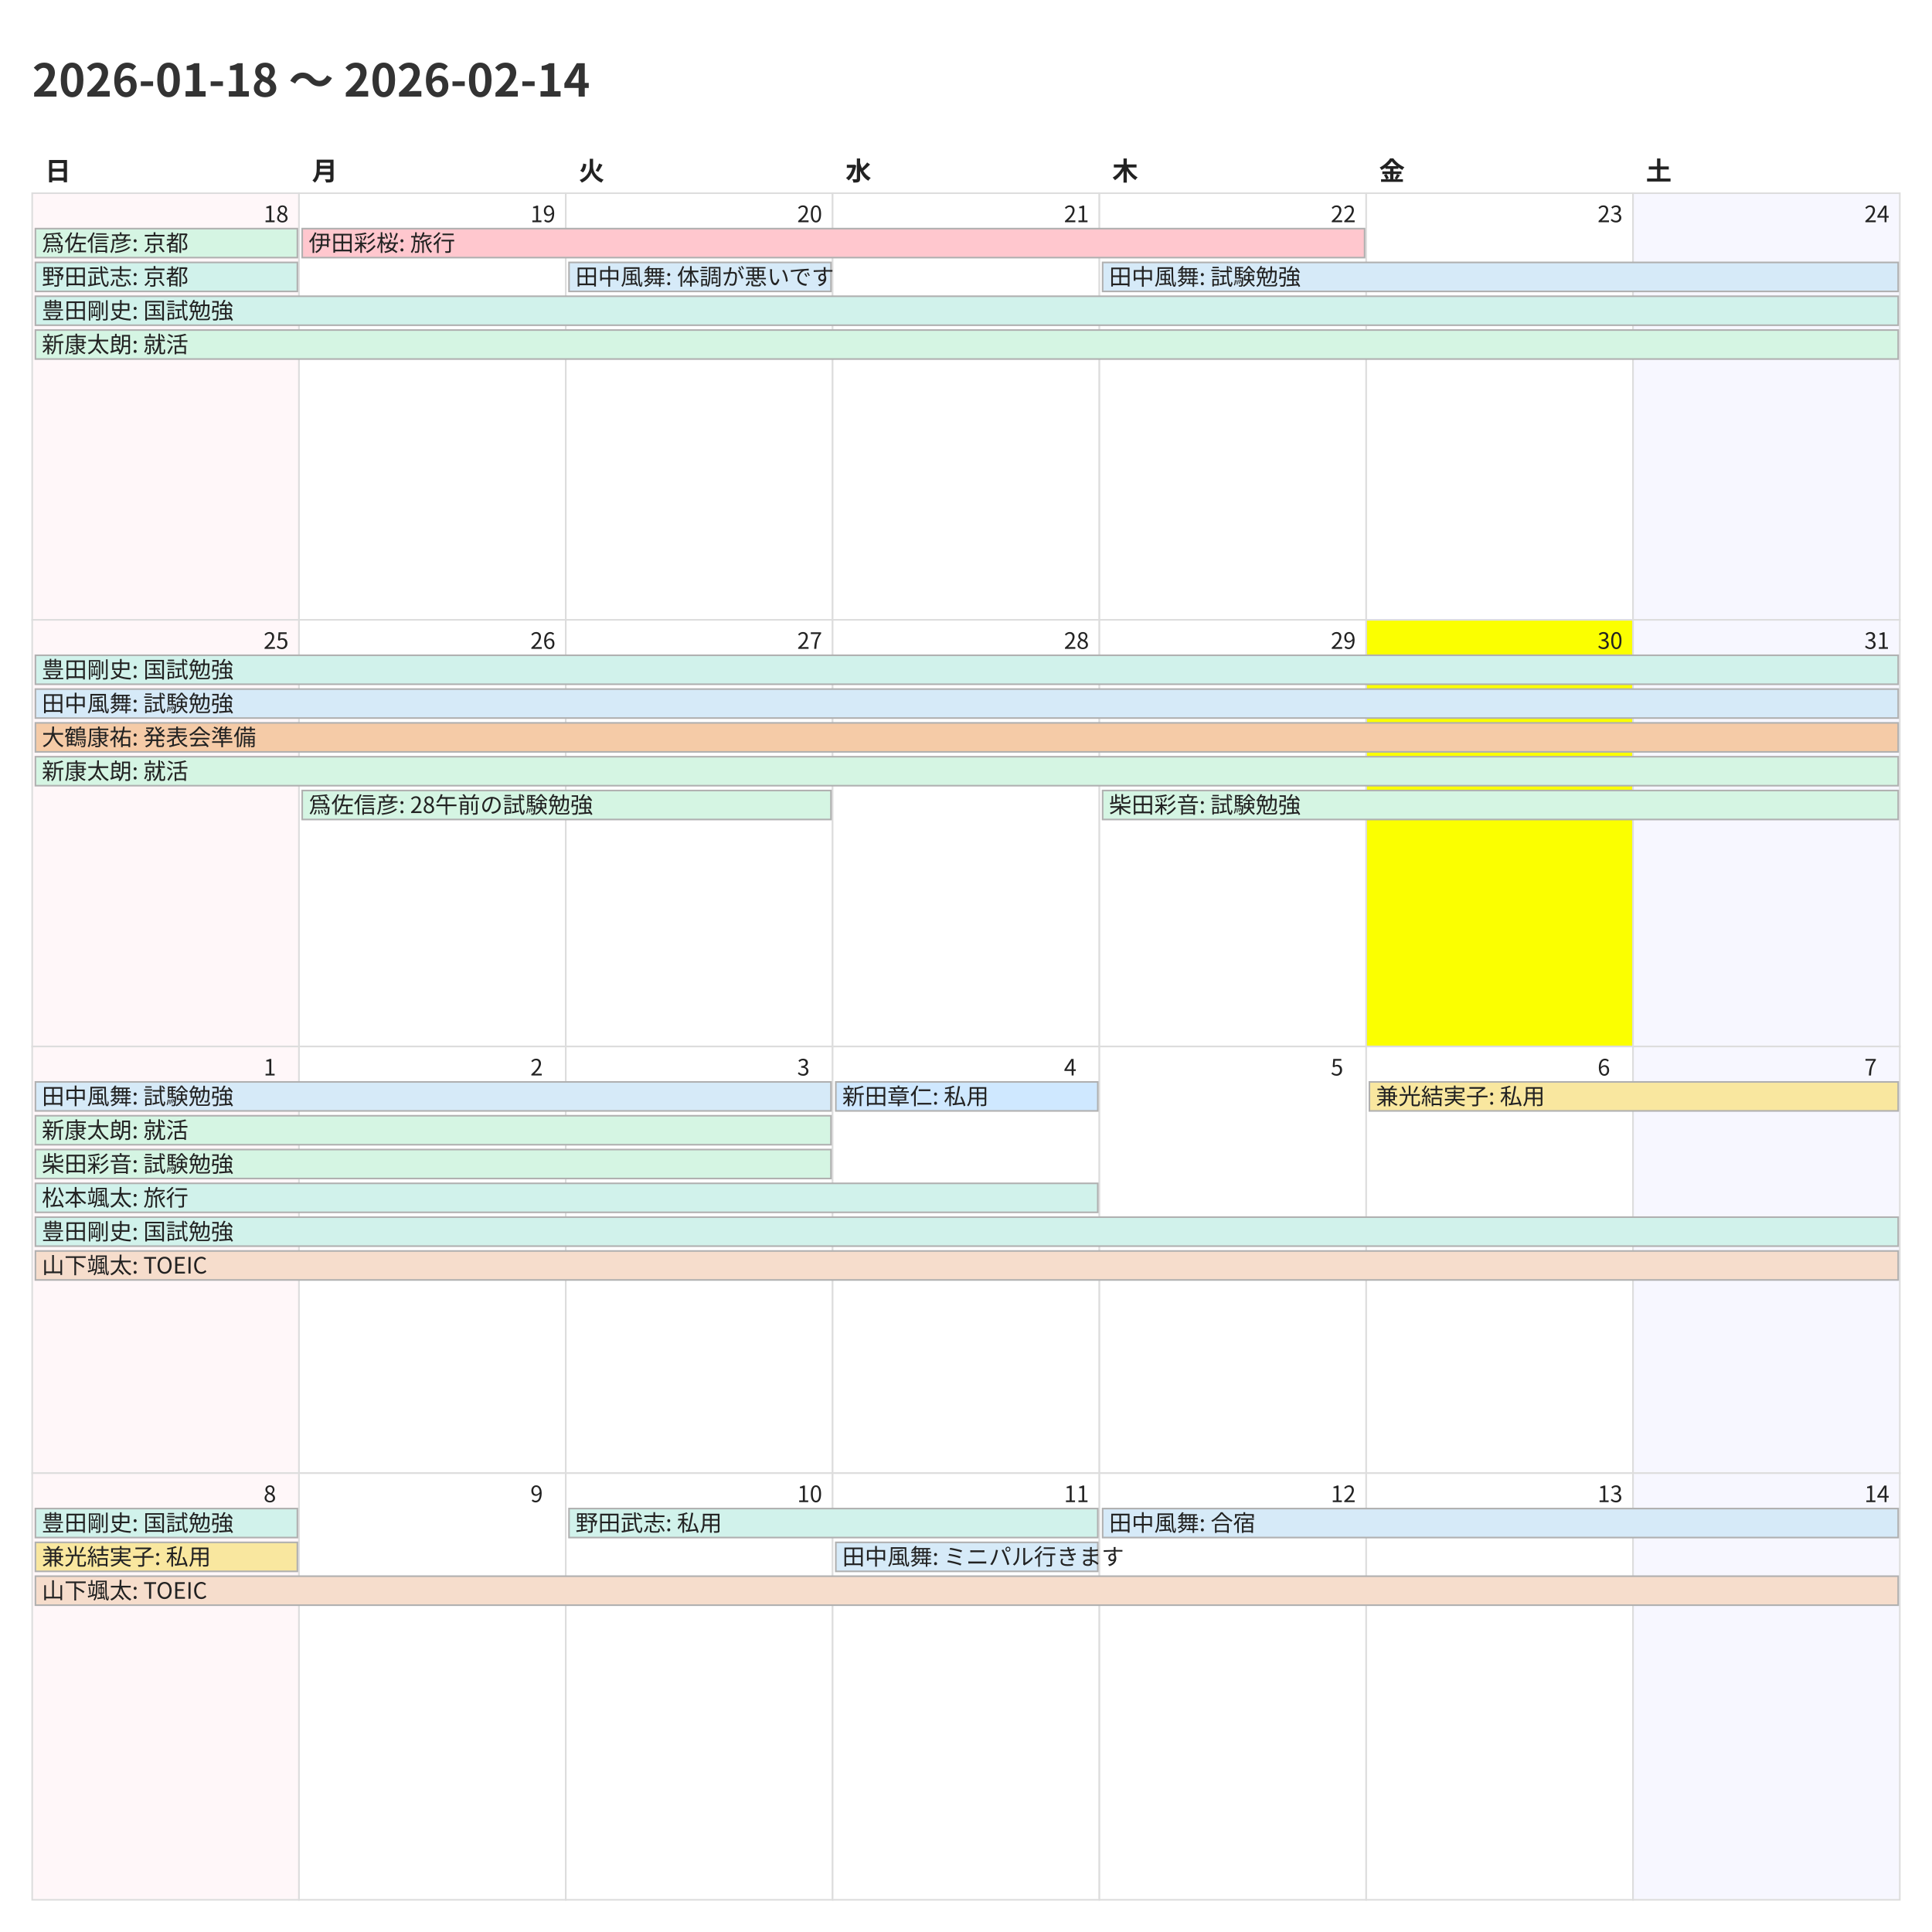
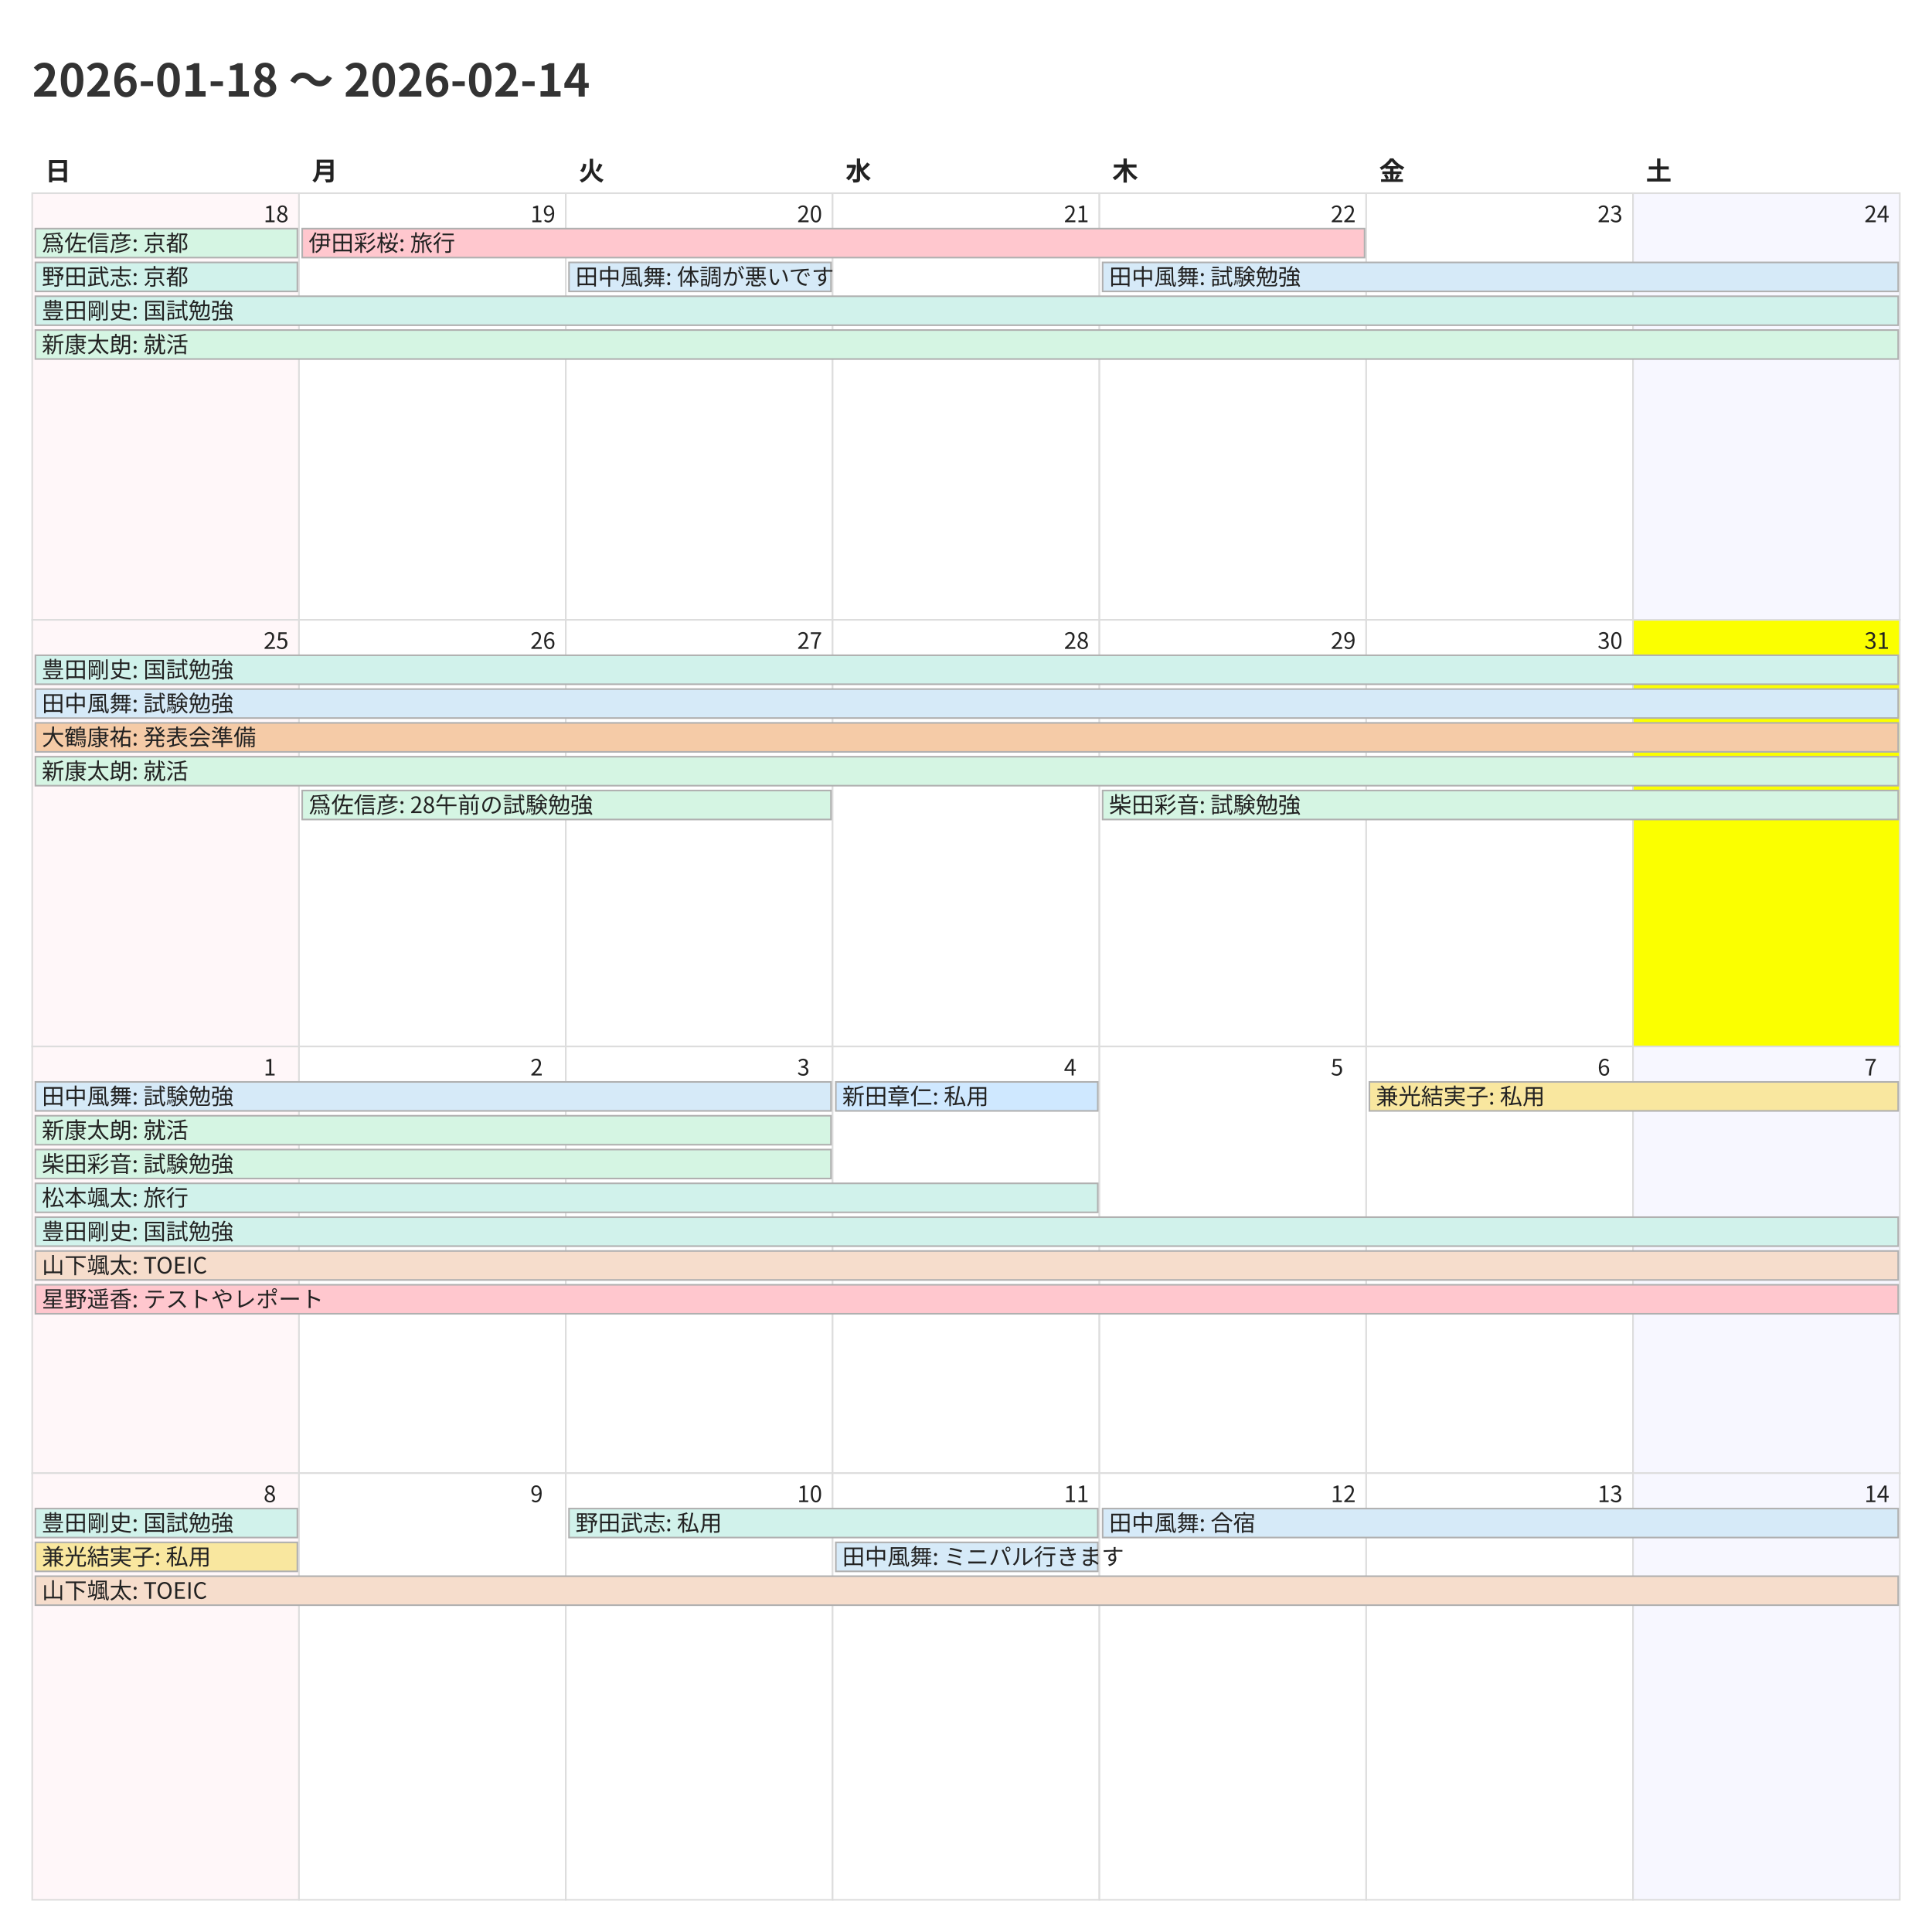
<svg xmlns="http://www.w3.org/2000/svg" width="1200" height="1200">
  <style>
    @charset "UTF-8";
    .title {
      font-family: "Noto Sans CJK JP","Noto Sans JP","IPAexGothic",
                   "Yu Gothic","Hiragino Kaku Gothic ProN",sans-serif;
      font-size: 28px; font-weight: 700; fill: #333;
    }
    .weekday, .day-number, .event {
      font-family: "Noto Sans CJK JP","Noto Sans JP","IPAexGothic",
                   "Yu Gothic","Hiragino Kaku Gothic ProN",sans-serif;
      fill: #222;
    }
    .weekday { font-size: 16px; font-weight: 600; }
    .day-number { font-size: 14px; }
    .event { font-size: 14px; }
    .cell { fill: #fff; stroke: #ddd; }
  </style>
  <rect x="0" y="0" width="1200" height="1200" fill="#fff" />
  <text class="title" x="20" y="60">2026-01-18 〜 2026-02-14</text>
  <text class="weekday" x="28.0" y="112">日</text>
  <text class="weekday" x="193.714" y="112">月</text>
  <text class="weekday" x="359.429" y="112">火</text>
  <text class="weekday" x="525.143" y="112">水</text>
  <text class="weekday" x="690.857" y="112">木</text>
  <text class="weekday" x="856.571" y="112">金</text>
  <text class="weekday" x="1022.286" y="112">土</text>
  <rect x="20.0" y="120.0" width="165.714" height="265.0" fill="#fff7f9" stroke="#ddd" />
  <text class="day-number" x="163.714" y="138.0">18</text>
  <rect x="185.714" y="120.0" width="165.714" height="265.0" fill="#ffffff" stroke="#ddd" />
  <text class="day-number" x="329.429" y="138.0">19</text>
  <rect x="351.429" y="120.0" width="165.714" height="265.0" fill="#ffffff" stroke="#ddd" />
  <text class="day-number" x="495.143" y="138.0">20</text>
  <rect x="517.143" y="120.0" width="165.714" height="265.0" fill="#ffffff" stroke="#ddd" />
  <text class="day-number" x="660.857" y="138.0">21</text>
  <rect x="682.857" y="120.0" width="165.714" height="265.0" fill="#ffffff" stroke="#ddd" />
  <text class="day-number" x="826.571" y="138.0">22</text>
  <rect x="848.571" y="120.0" width="165.714" height="265.0" fill="#ffffff" stroke="#ddd" />
  <text class="day-number" x="992.286" y="138.0">23</text>
  <rect x="1014.286" y="120.0" width="165.714" height="265.0" fill="#f7f7ff" stroke="#ddd" />
  <text class="day-number" x="1158.0" y="138.0">24</text>
  <rect x="20.0" y="385.0" width="165.714" height="265.0" fill="#fff7f9" stroke="#ddd" />
  <text class="day-number" x="163.714" y="403.0">25</text>
  <rect x="185.714" y="385.0" width="165.714" height="265.0" fill="#ffffff" stroke="#ddd" />
  <text class="day-number" x="329.429" y="403.0">26</text>
  <rect x="351.429" y="385.0" width="165.714" height="265.0" fill="#ffffff" stroke="#ddd" />
  <text class="day-number" x="495.143" y="403.0">27</text>
  <rect x="517.143" y="385.0" width="165.714" height="265.0" fill="#ffffff" stroke="#ddd" />
  <text class="day-number" x="660.857" y="403.0">28</text>
  <rect x="682.857" y="385.0" width="165.714" height="265.0" fill="#ffffff" stroke="#ddd" />
  <text class="day-number" x="826.571" y="403.0">29</text>
-   <rect x="848.571" y="385.0" width="165.714" height="265.0" fill="#fbff00" stroke="#ddd" />
+   <rect x="848.571" y="385.0" width="165.714" height="265.0" fill="#ffffff" stroke="#ddd" />
  <text class="day-number" x="992.286" y="403.0">30</text>
-   <rect x="1014.286" y="385.0" width="165.714" height="265.0" fill="#f7f7ff" stroke="#ddd" />
+   <rect x="1014.286" y="385.0" width="165.714" height="265.0" fill="#fbff00" stroke="#ddd" />
  <text class="day-number" x="1158.0" y="403.0">31</text>
  <rect x="20.0" y="650.0" width="165.714" height="265.0" fill="#fff7f9" stroke="#ddd" />
  <text class="day-number" x="163.714" y="668.0">1</text>
  <rect x="185.714" y="650.0" width="165.714" height="265.0" fill="#ffffff" stroke="#ddd" />
  <text class="day-number" x="329.429" y="668.0">2</text>
  <rect x="351.429" y="650.0" width="165.714" height="265.0" fill="#ffffff" stroke="#ddd" />
  <text class="day-number" x="495.143" y="668.0">3</text>
  <rect x="517.143" y="650.0" width="165.714" height="265.0" fill="#ffffff" stroke="#ddd" />
  <text class="day-number" x="660.857" y="668.0">4</text>
  <rect x="682.857" y="650.0" width="165.714" height="265.0" fill="#ffffff" stroke="#ddd" />
  <text class="day-number" x="826.571" y="668.0">5</text>
  <rect x="848.571" y="650.0" width="165.714" height="265.0" fill="#ffffff" stroke="#ddd" />
  <text class="day-number" x="992.286" y="668.0">6</text>
  <rect x="1014.286" y="650.0" width="165.714" height="265.0" fill="#f7f7ff" stroke="#ddd" />
  <text class="day-number" x="1158.0" y="668.0">7</text>
  <rect x="20.0" y="915.0" width="165.714" height="265.0" fill="#fff7f9" stroke="#ddd" />
  <text class="day-number" x="163.714" y="933.0">8</text>
  <rect x="185.714" y="915.0" width="165.714" height="265.0" fill="#ffffff" stroke="#ddd" />
  <text class="day-number" x="329.429" y="933.0">9</text>
  <rect x="351.429" y="915.0" width="165.714" height="265.0" fill="#ffffff" stroke="#ddd" />
  <text class="day-number" x="495.143" y="933.0">10</text>
  <rect x="517.143" y="915.0" width="165.714" height="265.0" fill="#ffffff" stroke="#ddd" />
  <text class="day-number" x="660.857" y="933.0">11</text>
  <rect x="682.857" y="915.0" width="165.714" height="265.0" fill="#ffffff" stroke="#ddd" />
  <text class="day-number" x="826.571" y="933.0">12</text>
  <rect x="848.571" y="915.0" width="165.714" height="265.0" fill="#ffffff" stroke="#ddd" />
  <text class="day-number" x="992.286" y="933.0">13</text>
  <rect x="1014.286" y="915.0" width="165.714" height="265.0" fill="#f7f7ff" stroke="#ddd" />
  <text class="day-number" x="1158.0" y="933.0">14</text>
  <rect x="22.0" y="142.0" width="162.714" height="18" fill="#d5f5e3" stroke="#b0b0b0" />
  <text class="event" x="26.0" y="156.0">爲佐信彦: 京都</text>
  <rect x="22.0" y="163.0" width="162.714" height="18" fill="#d1f2eb" stroke="#b0b0b0" />
  <text class="event" x="26.0" y="177.0">野田武志: 京都</text>
  <rect x="22.0" y="184.0" width="1157.0" height="18" fill="#d1f2eb" stroke="#b0b0b0" />
  <text class="event" x="26.0" y="198.0">豊田剛史: 国試勉強</text>
  <rect x="22.0" y="205.0" width="1157.0" height="18" fill="#d5f5e3" stroke="#b0b0b0" />
  <text class="event" x="26.0" y="219.0">新康太朗: 就活</text>
  <rect x="187.714" y="142.0" width="659.857" height="18" fill="#ffc7ce" stroke="#b0b0b0" />
  <text class="event" x="191.714" y="156.0">伊田彩桜: 旅行</text>
  <rect x="353.429" y="163.0" width="162.714" height="18" fill="#d6eaf8" stroke="#b0b0b0" />
  <text class="event" x="357.429" y="177.0">田中風舞: 体調が悪いです</text>
  <rect x="684.857" y="163.0" width="494.143" height="18" fill="#d6eaf8" stroke="#b0b0b0" />
  <text class="event" x="688.857" y="177.0">田中風舞: 試験勉強</text>
  <rect x="22.0" y="407.0" width="1157.0" height="18" fill="#d1f2eb" stroke="#b0b0b0" />
  <text class="event" x="26.0" y="421.0">豊田剛史: 国試勉強</text>
  <rect x="22.0" y="428.0" width="1157.0" height="18" fill="#d6eaf8" stroke="#b0b0b0" />
  <text class="event" x="26.0" y="442.0">田中風舞: 試験勉強</text>
  <rect x="22.0" y="449.0" width="1157.0" height="18" fill="#f5cba7" stroke="#b0b0b0" />
  <text class="event" x="26.0" y="463.0">大鶴康祐: 発表会準備</text>
  <rect x="22.0" y="470.0" width="1157.0" height="18" fill="#d5f5e3" stroke="#b0b0b0" />
  <text class="event" x="26.0" y="484.0">新康太朗: 就活</text>
  <rect x="187.714" y="491.0" width="328.429" height="18" fill="#d5f5e3" stroke="#b0b0b0" />
  <text class="event" x="191.714" y="505.0">爲佐信彦: 28午前の試験勉強</text>
  <rect x="684.857" y="491.0" width="494.143" height="18" fill="#d5f5e3" stroke="#b0b0b0" />
  <text class="event" x="688.857" y="505.0">柴田彩音: 試験勉強</text>
  <rect x="22.0" y="672.0" width="494.143" height="18" fill="#d6eaf8" stroke="#b0b0b0" />
  <text class="event" x="26.0" y="686.0">田中風舞: 試験勉強</text>
  <rect x="22.0" y="693.0" width="494.143" height="18" fill="#d5f5e3" stroke="#b0b0b0" />
  <text class="event" x="26.0" y="707.0">新康太朗: 就活</text>
  <rect x="22.0" y="714.0" width="494.143" height="18" fill="#d5f5e3" stroke="#b0b0b0" />
  <text class="event" x="26.0" y="728.0">柴田彩音: 試験勉強</text>
  <rect x="22.0" y="735.0" width="659.857" height="18" fill="#d1f2eb" stroke="#b0b0b0" />
  <text class="event" x="26.0" y="749.0">松本颯太: 旅行</text>
  <rect x="22.0" y="756.0" width="1157.0" height="18" fill="#d1f2eb" stroke="#b0b0b0" />
  <text class="event" x="26.0" y="770.0">豊田剛史: 国試勉強</text>
  <rect x="22.0" y="777.0" width="1157.0" height="18" fill="#f6ddcc" stroke="#b0b0b0" />
  <text class="event" x="26.0" y="791.0">山下颯太: TOEIC</text>
+   <rect x="22.0" y="798.0" width="1157.0" height="18" fill="#ffc7ce" stroke="#b0b0b0" />
+   <text class="event" x="26.0" y="812.0">星野遥香: テストやレポート</text>
  <rect x="519.143" y="672.0" width="162.714" height="18" fill="#cfe8ff" stroke="#b0b0b0" />
  <text class="event" x="523.143" y="686.0">新田章仁: 私用</text>
  <rect x="850.571" y="672.0" width="328.429" height="18" fill="#f9e79f" stroke="#b0b0b0" />
  <text class="event" x="854.571" y="686.0">兼光結実子: 私用</text>
  <rect x="22.0" y="937.0" width="162.714" height="18" fill="#d1f2eb" stroke="#b0b0b0" />
  <text class="event" x="26.0" y="951.0">豊田剛史: 国試勉強</text>
  <rect x="22.0" y="958.0" width="162.714" height="18" fill="#f9e79f" stroke="#b0b0b0" />
  <text class="event" x="26.0" y="972.0">兼光結実子: 私用</text>
  <rect x="22.0" y="979.0" width="1157.0" height="18" fill="#f6ddcc" stroke="#b0b0b0" />
  <text class="event" x="26.0" y="993.0">山下颯太: TOEIC</text>
  <rect x="353.429" y="937.0" width="328.429" height="18" fill="#d1f2eb" stroke="#b0b0b0" />
  <text class="event" x="357.429" y="951.0">野田武志: 私用</text>
  <rect x="519.143" y="958.0" width="162.714" height="18" fill="#d6eaf8" stroke="#b0b0b0" />
  <text class="event" x="523.143" y="972.0">田中風舞: ミニパル行きます</text>
  <rect x="684.857" y="937.0" width="494.143" height="18" fill="#d6eaf8" stroke="#b0b0b0" />
  <text class="event" x="688.857" y="951.0">田中風舞: 合宿</text>
</svg>
